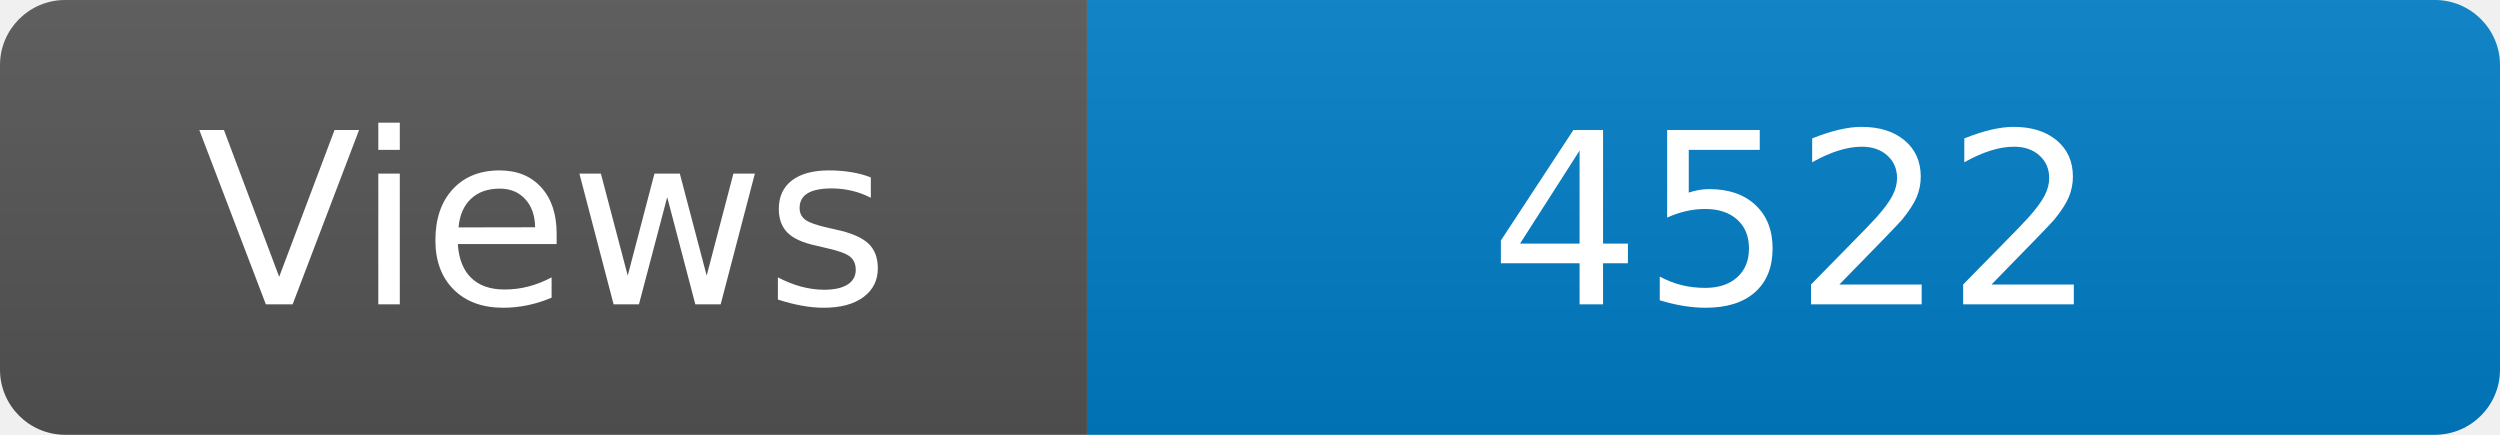
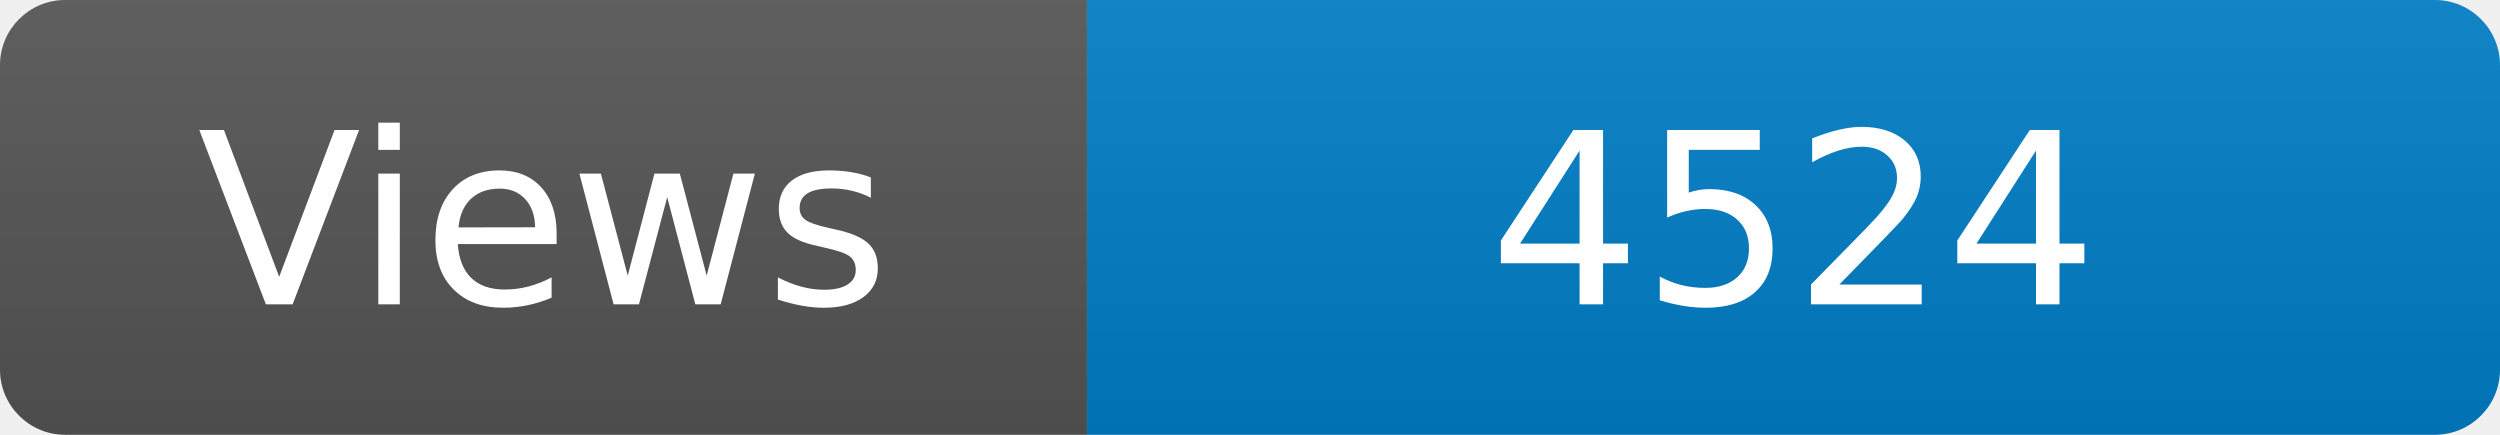
<svg xmlns="http://www.w3.org/2000/svg" width="115" height="20" role="img" aria-label="Maintained?: yes">
  <linearGradient id="s" x2="0" y2="100%">
    <stop offset="0" stop-color="#bbb" stop-opacity=".1" />
    <stop offset="1" stop-opacity=".1" />
  </linearGradient>
  <clipPath id="r">
    <rect width="115" height="20" rx="3" fill="#fff" />
  </clipPath>
  <g clip-path="url(#r)">
    <rect width="50" height="20" fill="#555" />
    <rect x="50" width="160" height="20" fill="#007ec6" />
    <rect width="115" height="20" fill="url(#s)" />
  </g>
  <g fill="#fff" text-anchor="middle" font-family="Verdana,Geneva,DejaVu Sans,sans-serif" font-size="110">
    <text x="250" y="140" transform="scale(.1)" fill="#fff">Views</text>
-     <text x="825" y="140" transform="scale(.1)" fill="#fff">4522</text>
+     <text x="825" y="140" transform="scale(.1)" fill="#fff">4524</text>
  </g>
</svg>
